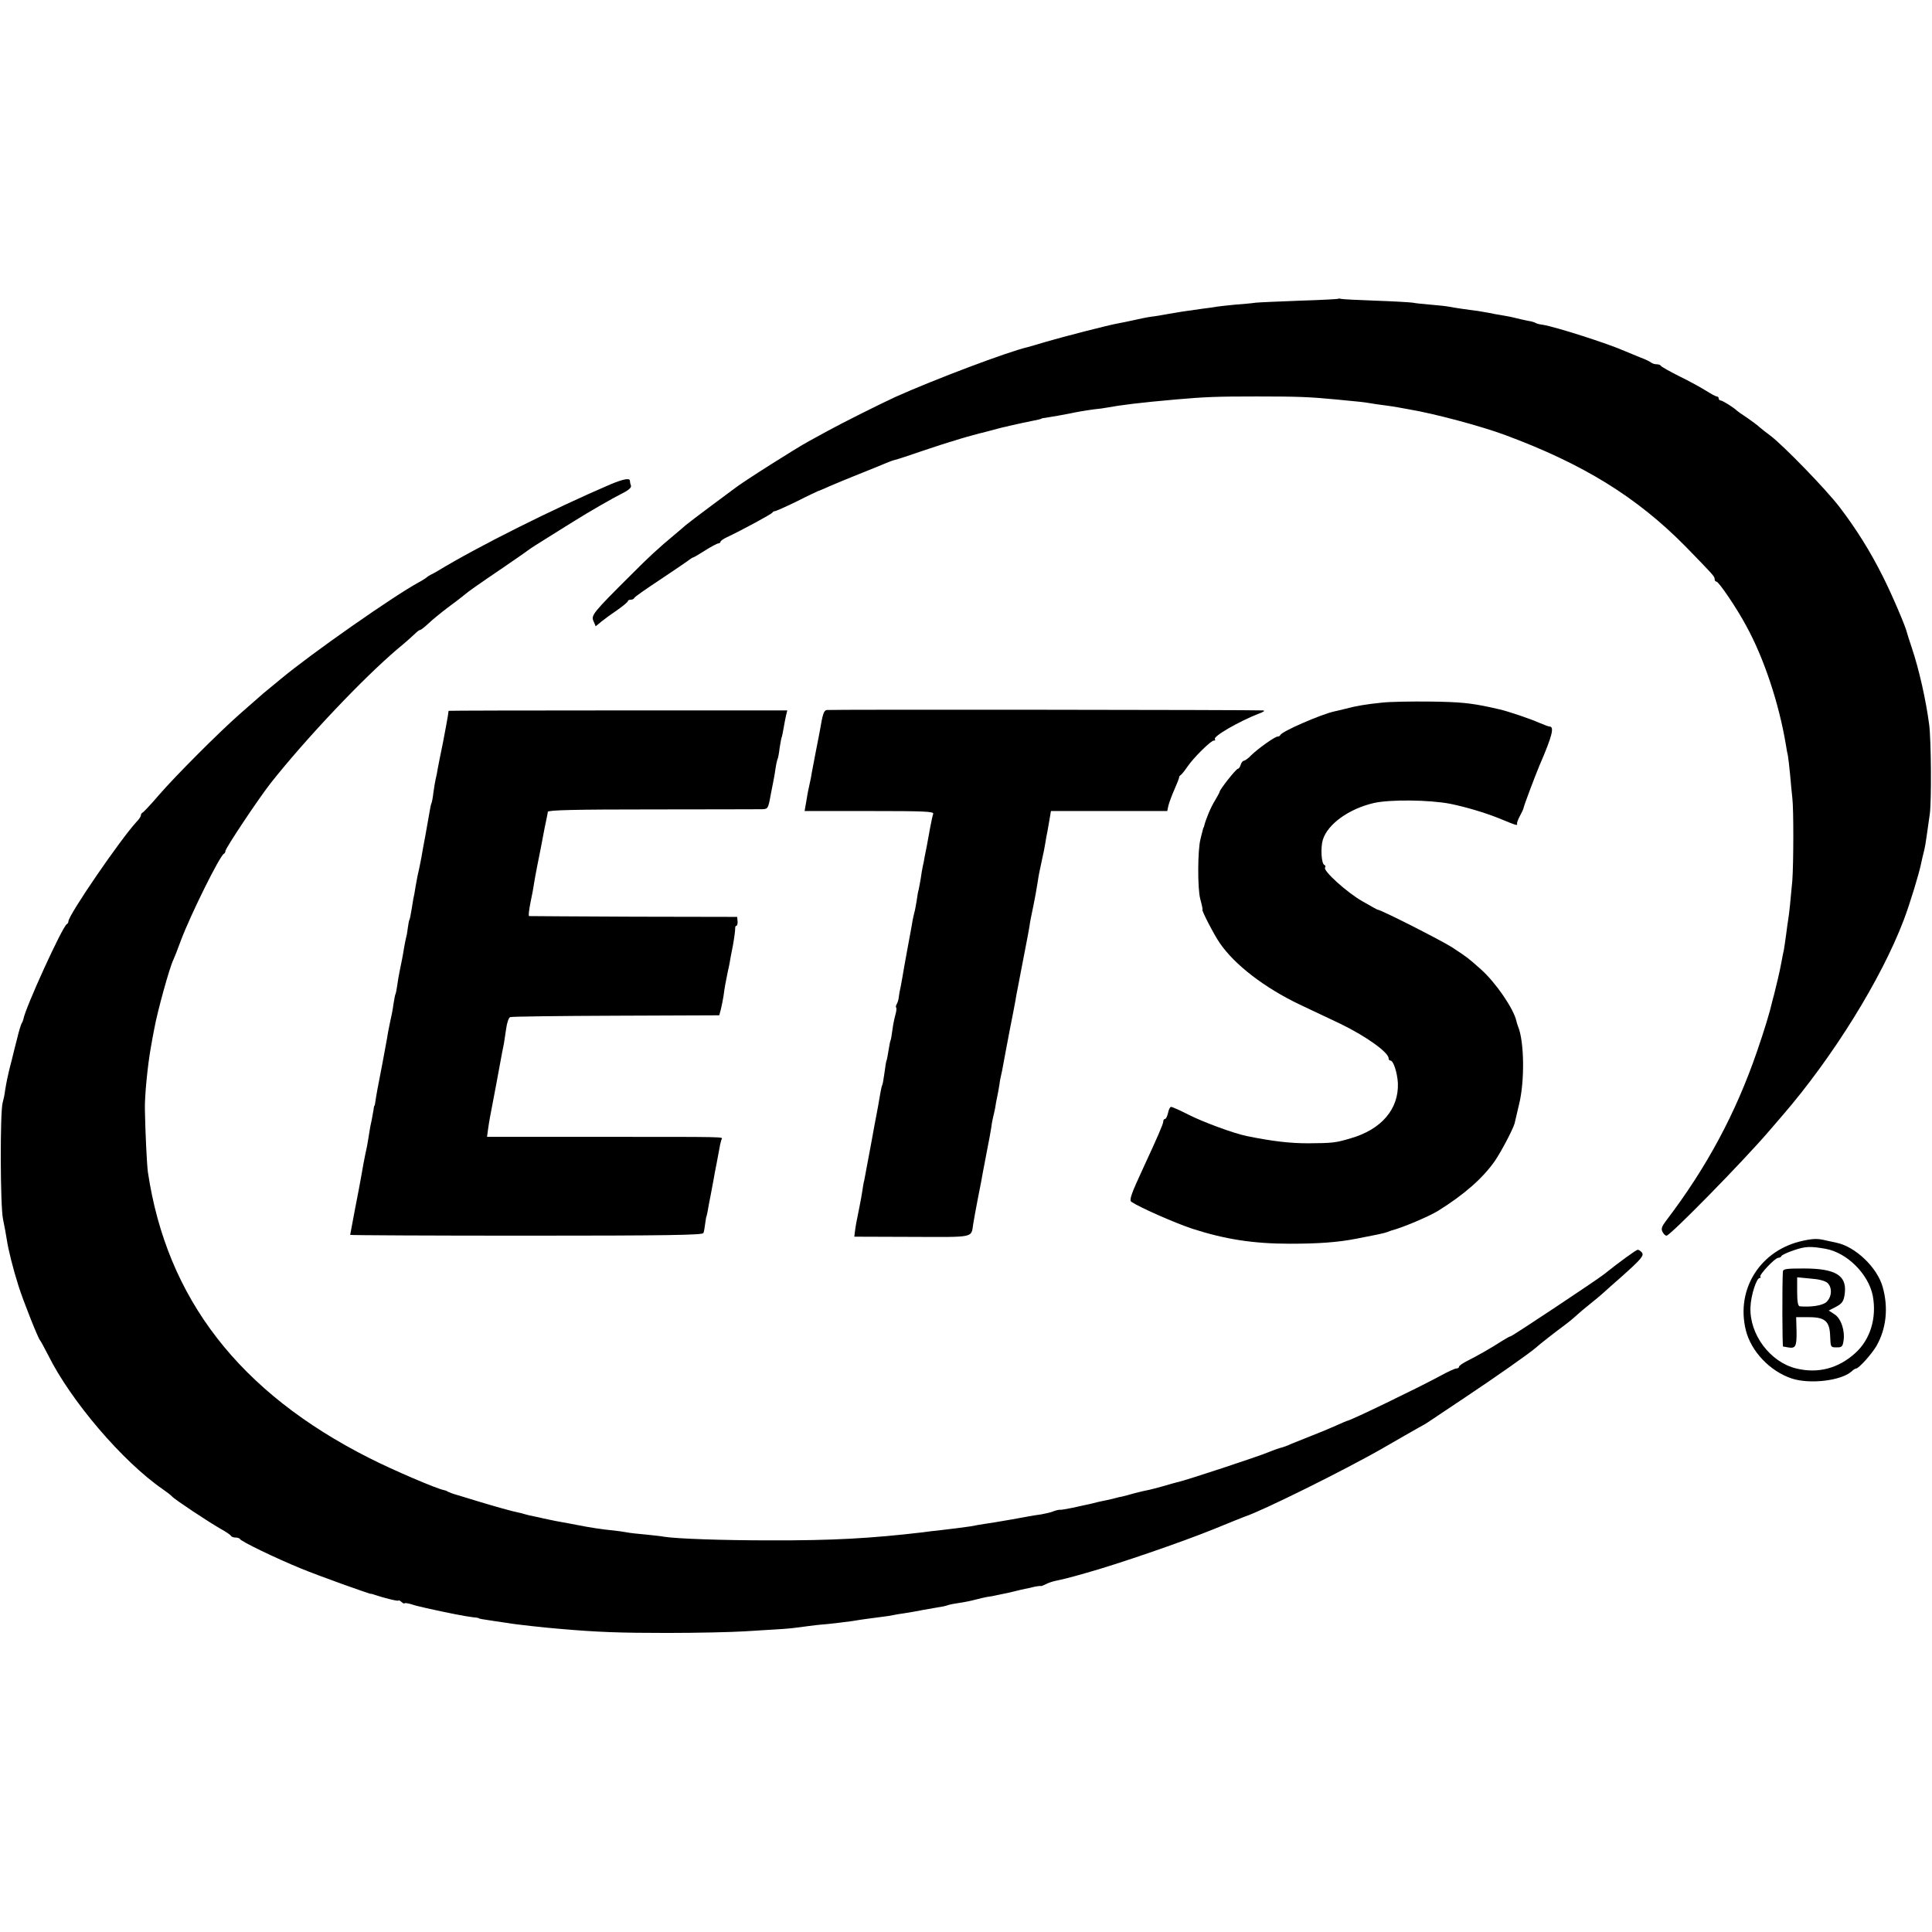
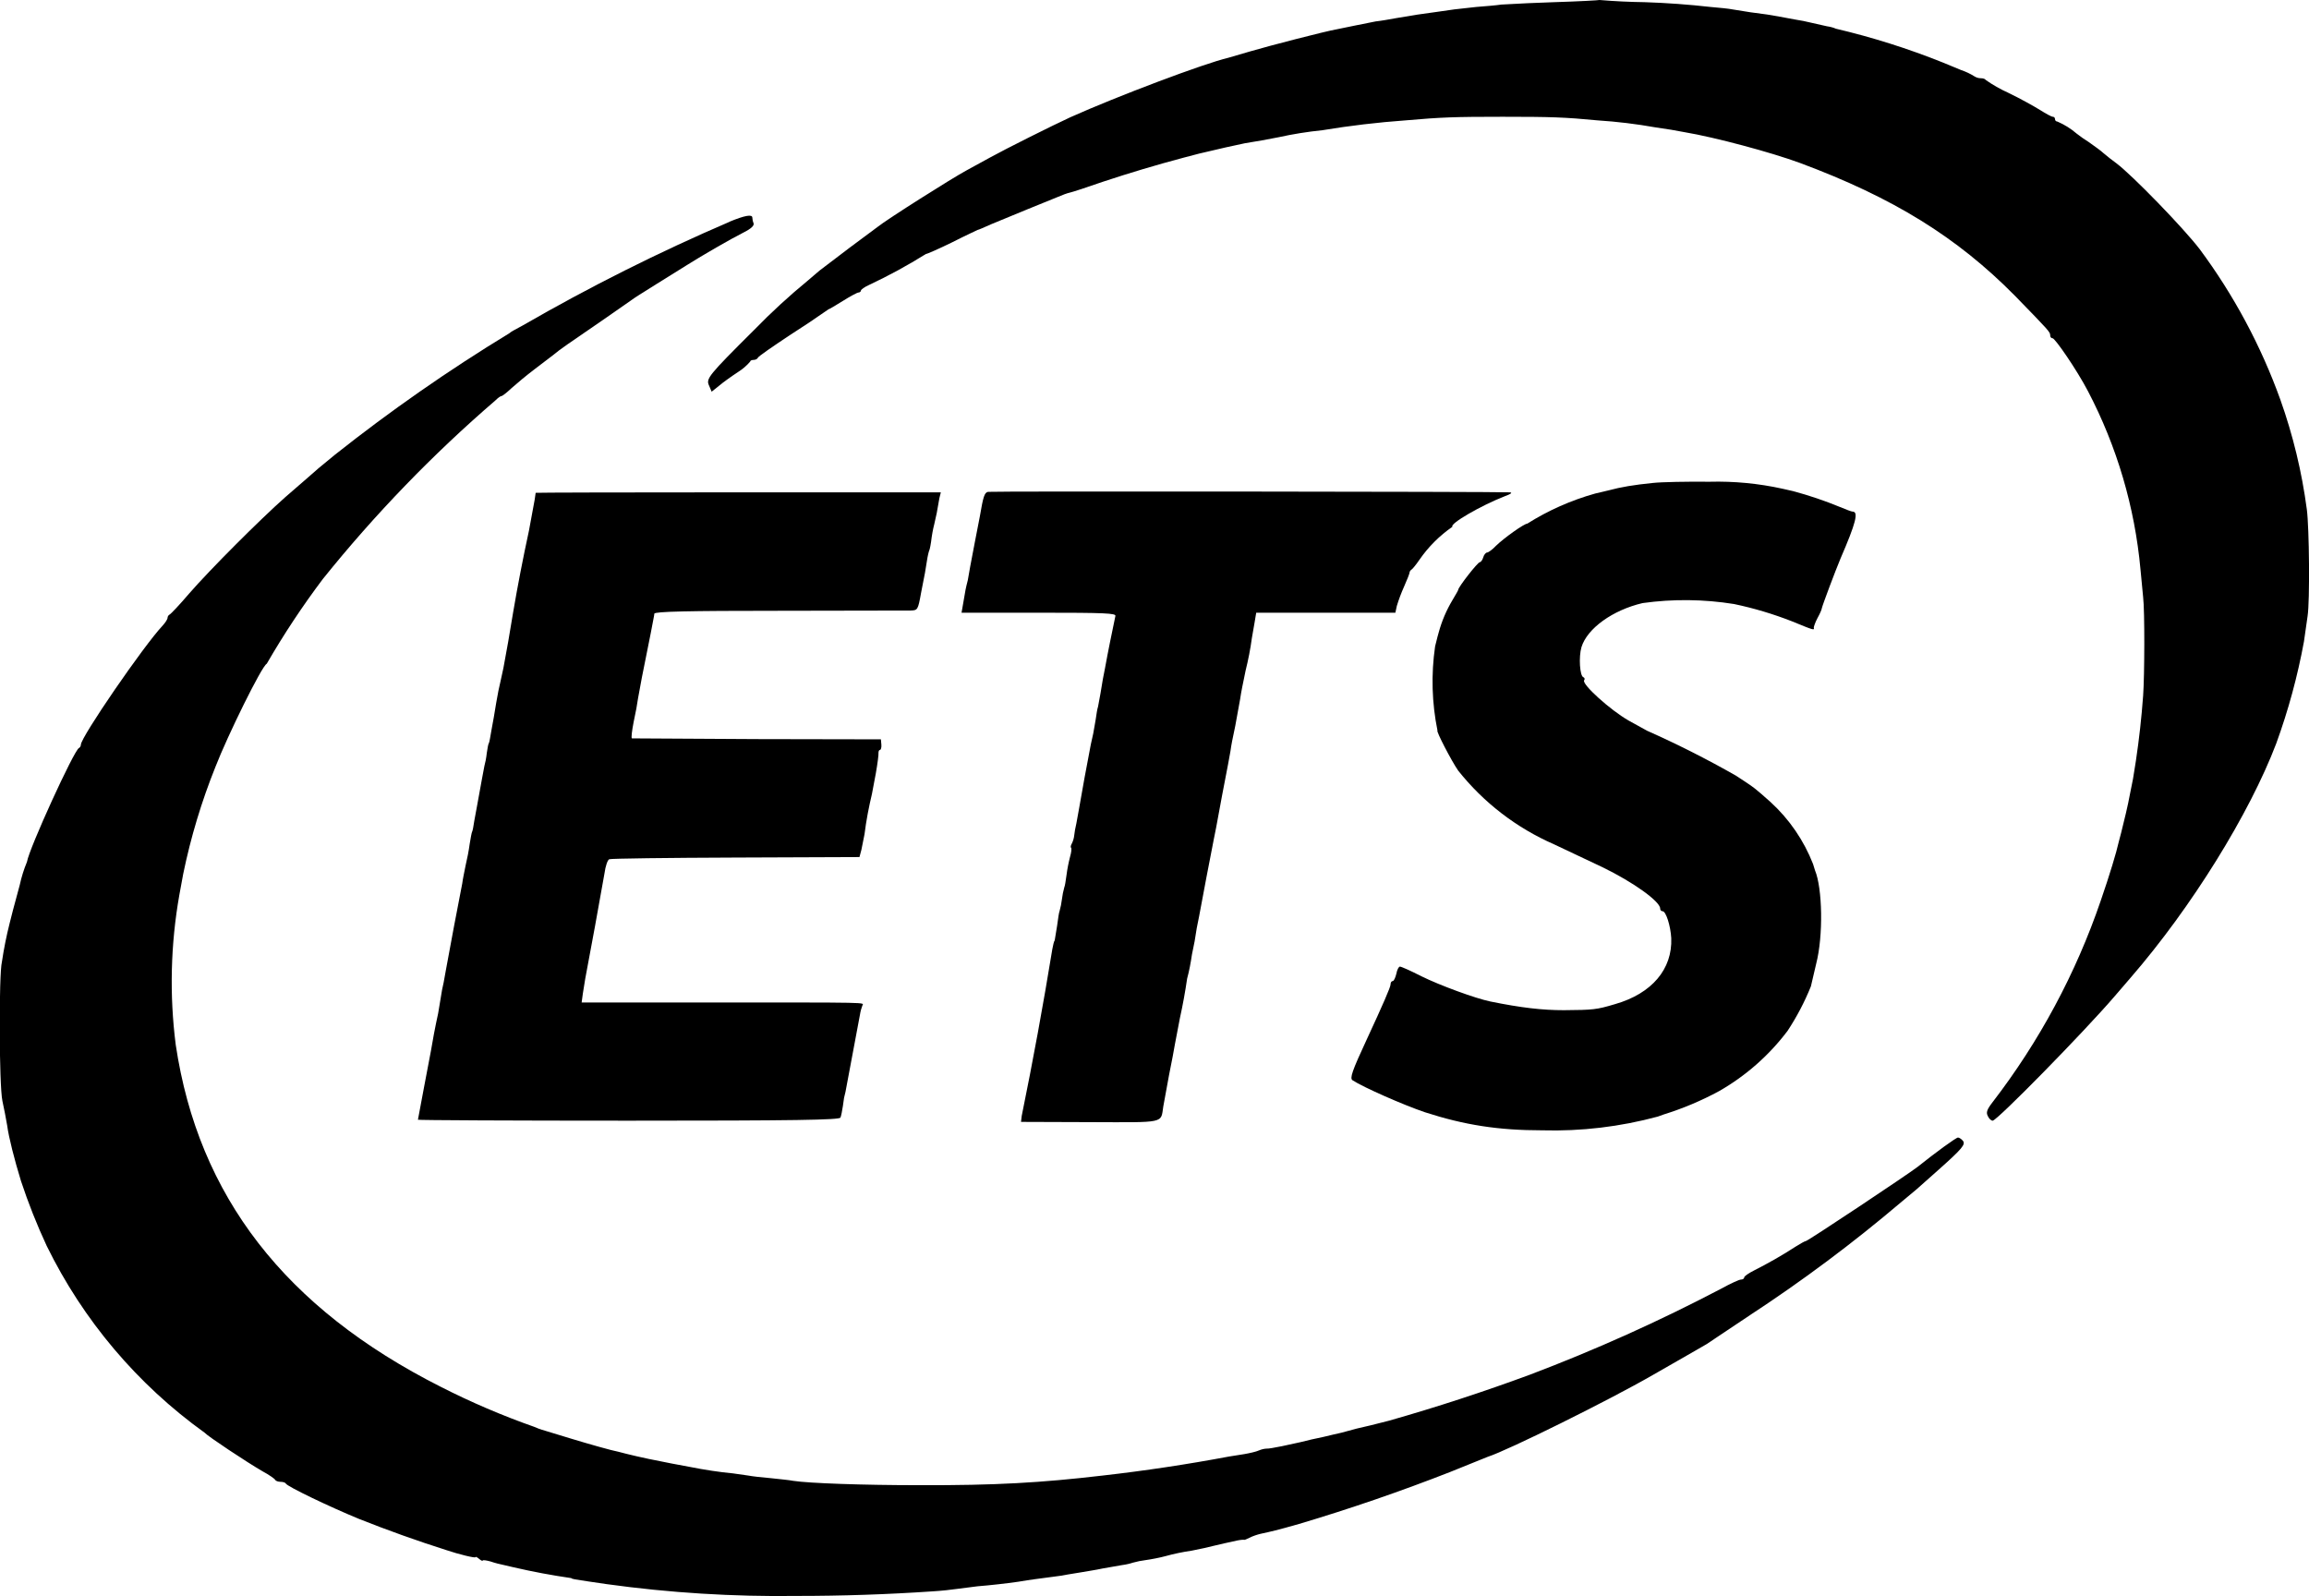
- <svg xmlns="http://www.w3.org/2000/svg" width="1280" height="1280" version="1.0" viewBox="0 0 960 960">
-   <path d="M664.8 148.5c-.1.1-8.6.6-18.8.9-10.2.4-20.1.8-22 1-1.9.3-6.6.7-10.5 1-3.8.4-7.9.8-9 1-1.1.2-4.2.7-7 1-9.4 1.3-12 1.7-17 2.6-2.7.5-6.7 1.2-8.7 1.4-2.1.3-5.9 1.1-8.5 1.7-2.7.6-6.1 1.3-7.8 1.6-4.2.7-27.5 6.7-36 9.2-3.8 1.2-7.9 2.3-8.9 2.6-9.9 2.3-46.2 16-65.6 24.7-7.2 3.3-27 13.2-33.5 16.8-3.3 1.8-7.6 4.2-9.5 5.2-6 3.2-33.3 20.5-37 23.5-.8.6-6.1 4.5-11.7 8.7-5.5 4.1-11.2 8.4-12.5 9.5-1.2 1.1-3.4 2.9-4.8 4.1-9.5 7.9-13.5 11.7-22.4 20.6-19 18.9-20 20.2-18.7 23l1.1 2.6 2.9-2.4c1.6-1.3 5.2-3.9 8-5.8 2.7-1.9 5-3.8 5.1-4.3 0-.4.6-.7 1.4-.7.8 0 1.6-.4 1.8-.9.1-.5 6.2-4.7 13.3-9.4 7.2-4.8 13.5-9.1 14.2-9.7.7-.5 1.5-1 1.7-1 .3 0 3-1.6 6-3.5s6-3.5 6.6-3.5c.5 0 1-.4 1-.8s1.5-1.5 3.3-2.3c7.4-3.5 22.2-11.5 22.5-12.2.2-.4.8-.7 1.2-.7.5 0 5.5-2.2 11-4.9 5.5-2.8 10.3-5 10.5-5.1.3 0 2.8-1.1 5.7-2.4 2.9-1.3 9.6-4 14.8-6.1 5.2-2.1 11-4.4 12.8-5.2 1.8-.8 4-1.6 5-1.8.9-.2 7.1-2.2 13.7-4.5 6.6-2.2 12.7-4.2 13.5-4.4.8-.2 2.2-.6 3-.9 1.4-.5 9.1-2.7 11.5-3.3.6-.1 3-.7 5.5-1.4s5.4-1.4 6.5-1.7c1.1-.2 2.5-.5 3-.7 1-.3 11.9-2.6 14.5-3.1.8-.2 1.5-.4 1.5-.5 0-.1.9-.3 2-.4 3.1-.5 9.6-1.6 11.9-2.1 3.2-.7 7.7-1.5 12.2-2.1 2.3-.2 5-.6 6-.8 7.7-1.4 16.6-2.5 34.6-4.1 14.8-1.3 20.5-1.5 40.3-1.5 20.2 0 25.9.2 39.5 1.5 12.7 1.2 13.4 1.3 16.5 1.8 1.7.3 5 .8 7.5 1.1 2.5.3 5.5.8 6.6 1 1.2.2 3.7.7 5.5 1 12.6 2.1 36.1 8.4 47.9 12.8 38.8 14.4 65.3 30.8 89.4 55.2 14.2 14.6 14.6 15 14.6 16.4 0 .7.4 1.2.9 1.2 1.1 0 10 13 14.8 22 8.8 16 16.3 38.6 19.7 59.1.3 1.9.7 4.3 1 5.4.2 1.1.7 5.4 1.1 9.5.3 4.1.9 9.3 1.1 11.5.7 5.7.6 32.7 0 41-.8 9.2-1.6 16.8-2 19.1-.2 1.1-.7 4.6-1.1 7.9-.5 3.3-.9 6.7-1.1 7.5-.2.8-.8 3.7-1.3 6.5-.8 4.5-2.4 11-3.6 15.8-.3.9-.7 2.7-1 3.8-1 4.5-3.8 13.8-7.5 24.5-10.5 30.5-24.9 57.4-45 83.8-2.3 3-2.7 4.2-1.9 5.7.5 1.1 1.4 1.9 2 1.9 1.8 0 37.8-36.7 50.6-51.6 2.3-2.7 5.4-6.3 6.8-7.9 25.2-29.1 49.3-68 60.4-97.2 3.1-8.1 7.8-23.6 8.7-28.3.3-1.4.9-4.1 1.4-6 .5-1.9 1.1-5.5 1.4-8 .4-2.5 1-7.2 1.5-10.5.9-6.3.7-36.8-.3-44.4-1.6-12.2-5-27.4-8.6-38.1-1.2-3.6-2.3-7-2.4-7.5-.5-2.7-7.5-19.1-12-28-6.3-12.6-13.2-23.6-21.5-34.5-6.9-9-27.9-30.6-34.5-35.6-2.2-1.6-4.7-3.6-5.6-4.4-.8-.8-3.6-2.8-6-4.5-2.5-1.6-4.7-3.2-5-3.5-1.5-1.5-7.1-5-8-5-.5 0-1-.5-1-1 0-.6-.4-1-.9-1-.6 0-2.9-1.3-5.3-2.8-2.4-1.5-8.3-4.8-13.3-7.2-4.9-2.5-9.1-4.8-9.3-5.3-.2-.4-1.1-.7-2.1-.7-.9 0-2.1-.4-2.6-.8-.6-.5-3-1.7-5.5-2.6-2.5-1-5.8-2.4-7.5-3.1-8.5-3.8-34.9-12.2-40.8-13.1-1.6-.2-3.3-.6-3.8-1-.5-.3-2.2-.8-3.7-1-1.5-.3-4.3-.9-6.2-1.4-1.9-.5-5.1-1.1-7-1.4-1.9-.3-4.8-.8-6.5-1.2-3.7-.7-5.7-1-12-1.8-2.7-.4-6.1-.9-7.5-1.2-1.4-.3-5.4-.7-9-1-3.6-.3-7.6-.7-9-1-1.4-.2-9.7-.7-18.5-1-8.8-.3-16.5-.7-17.2-.9-.6-.2-1.3-.2-1.5 0z" />
-   <path d="M303.5 240.6c-28.9 12.4-66.1 31-86 43.1-1.1.7-2.7 1.5-3.5 1.9-.8.4-1.7 1-2 1.3-.3.3-2.1 1.5-4 2.5-12.5 6.8-53.4 35.4-68.5 48-2.7 2.2-5.8 4.8-6.8 5.6-1 .8-2.9 2.4-4.1 3.5-1.3 1.1-5.6 4.9-9.7 8.5-10.5 9.3-31.2 30-39.9 40-4 4.7-7.7 8.6-8.2 8.8-.4.2-.8.8-.8 1.3 0 .6-.9 2-2.1 3.2C60 416.8 34 454.7 34 457.8c0 .6-.4 1.2-.8 1.4-2 .8-20.7 41.7-21.6 47.3-.1.5-.5 1.5-.9 2.1-.3.6-1.4 4-2.2 7.5-.9 3.5-2.1 8.2-2.6 10.4-.6 2.2-1.2 4.7-1.4 5.5-.2.8-.6 2.6-.9 4-.3 1.4-.8 4.1-1.1 6-.2 1.9-.8 4.6-1.2 6-1.3 5-1.2 51.2.2 57.8.7 3.5 1.6 8.1 1.9 10.3.7 4.7 3 14.1 5.8 22.9 2.3 7.3 9.8 26.2 10.7 27 .3.3 2.1 3.6 4 7.3 11.3 22.8 37.1 53 57 66.7 2 1.4 4.1 3 4.6 3.6 1.3 1.5 17.6 12.3 24 16 2.8 1.5 5.2 3.2 5.3 3.6.2.4 1.2.8 2.2.8 1 0 2 .3 2.2.7.5 1.2 17.9 9.6 30.4 14.7 8.7 3.6 34.9 13 34.9 12.6 0-.1.7.1 1.5.4 5 1.7 12 3.4 12 2.9 0-.3.7 0 1.5.7s1.5 1 1.5.7c0-.3 1.5-.1 3.3.4 1.7.6 4.1 1.2 5.2 1.4 1.1.3 3 .7 4.3 1 8.6 1.9 17.6 3.7 21.2 4.1 1.4.1 2.6.3 2.8.4.3.4 1.3.5 7.2 1.4 3 .4 6.4 1 7.5 1.1 3 .6 18.5 2.3 26 2.9 18.5 1.6 29.6 2 53 2 14.9 0 32.2-.4 38.5-.8 6.3-.4 14.4-.9 17.9-1.1 3.5-.2 8-.7 10-1 2-.3 5.9-.8 8.6-1.1 6.3-.5 11.9-1.2 17-1.9 5.3-.9 8-1.2 14-2 2.8-.3 5.7-.8 6.5-1 .8-.2 3.3-.6 5.5-.9 2.2-.4 6.3-1 9-1.6 2.8-.5 6.4-1.1 8-1.4 1.7-.2 3.7-.7 4.5-1 .8-.3 3.3-.8 5.5-1.1 2.2-.3 5.8-1 8-1.6 2.2-.6 4.9-1.2 6-1.4 1.1-.1 3.4-.5 5-.9 1.7-.3 4-.9 5.3-1.1 1.2-.3 3.1-.7 4.2-1 1.1-.3 3-.7 4.3-1 1.2-.2 3.4-.7 4.9-1.1 1.5-.3 2.9-.4 3-.3.2.1 1.2-.3 2.4-.9 1.1-.6 3.2-1.3 4.5-1.6 4.6-1 6.5-1.4 15.9-4.1 15.4-4.3 47.1-15.2 62.9-21.6 8-3.3 15.1-6.1 15.6-6.3 8.2-2.6 50.2-23.4 68.6-34 7.9-4.6 15.9-9.1 17.8-10.2 1.9-1 4-2.2 4.5-2.6.6-.4 8.8-5.9 18.1-12.1 15.9-10.6 32.1-22 35.5-24.9 1.7-1.6 10.7-8.6 14.4-11.3 1.5-1.1 4-3.1 5.5-4.5s4.7-4.1 7.1-6c2.4-1.9 5.4-4.4 6.6-5.5 1.2-1.1 5.2-4.7 9-8 10-8.9 11.5-10.7 10.2-12.2-.6-.7-1.5-1.3-2-1.3-.8 0-9.3 6.2-16.8 12.2-3.7 2.9-45.6 30.8-46.4 30.8-.4 0-2.3 1.1-4.4 2.4-5.1 3.3-11.9 7.2-16.9 9.7-2.4 1.2-4.3 2.5-4.3 3s-.6.9-1.4.9c-.7 0-4.4 1.7-8.2 3.8-10.5 5.7-44.6 22.2-46 22.2-.2 0-2.7 1.1-5.6 2.4-2.9 1.3-8.4 3.6-12.3 5.1-3.8 1.5-8.3 3.3-10 4-1.6.8-4.1 1.7-5.5 2-1.4.4-3.8 1.3-5.5 2-4.3 1.9-41.8 14.3-45.5 15-.8.2-4.2 1.1-7.5 2.1-3.3.9-6.7 1.8-7.5 1.9-.8.1-3.5.8-6 1.4-2.5.7-5.3 1.5-6.3 1.7-1 .2-2.6.5-3.5.8-.9.3-2.8.7-4.2 1-1.4.3-3.5.7-4.7 1-1.3.4-3.3.8-4.5 1.1-1.3.3-4.8 1-7.8 1.7-3 .6-5.8 1.1-6.2 1-.4-.1-1.8.2-3.2.7-1.3.6-4.1 1.2-6.3 1.6-2.1.3-5 .7-6.3 1-3.8.7-13.1 2.4-16.5 2.9-8 1.2-10.2 1.6-12 2-1.8.3-10.3 1.4-16.5 2.1-1.4.1-4.7.5-7.5.9-25.6 3-44.6 4.1-76 4-23.6 0-46.1-.8-52.5-1.8-1.4-.3-5.5-.7-9.2-1.1-3.7-.3-8-.8-9.5-1.1-1.5-.3-4.4-.7-6.3-.9-5.5-.5-12-1.5-18-2.7-3-.6-6.4-1.2-7.5-1.4-1.9-.3-4.3-.8-9.5-1.9-1.4-.4-3.6-.8-5-1.1-1.4-.3-3.3-.7-4.2-1-.9-.3-2.5-.7-3.5-.9-2.7-.5-11.9-3.1-19.8-5.5-3.8-1.2-8.6-2.6-10.5-3.2-1.9-.5-3.9-1.3-4.5-1.6-.5-.4-1.4-.7-2-.8-3.4-.6-25.2-9.9-37-15.9-64.5-32.6-100.6-79.1-110-142-.5-3.4-1.3-19.8-1.5-31-.2-6.6 1.4-22.6 3-31.3.5-3.1 1.3-7.1 1.6-8.7 1.6-9 7.7-30.9 9.5-34.5.4-.8 2.2-5.3 3.9-10 4.9-12.9 19.3-42 21.3-42.8.4-.2.7-.8.7-1.3 0-1.4 16.4-26 22.6-33.9 17.4-22 45.7-51.9 62.9-66.5 3.9-3.2 7.8-6.7 8.8-7.7 1-1 2.1-1.8 2.5-1.8.4 0 2.3-1.5 4.2-3.3 1.9-1.8 6.2-5.3 9.5-7.8 3.3-2.4 6.9-5.2 8-6.1 2.6-2.2 5.9-4.5 20.3-14.3 6.4-4.4 11.9-8.2 12.2-8.5.3-.3 4.8-3.2 10-6.4 5.2-3.3 11.1-6.9 13-8.1 6-3.8 18.3-10.9 23.3-13.4 3.2-1.6 4.6-2.9 4.2-3.9-.3-.7-.5-1.8-.5-2.3 0-1.5-3.2-.9-9.5 1.7z" />
-   <path d="M687 349.1c-8.1.8-13.3 1.7-18.5 3.1-2.2.5-4.7 1.2-5.5 1.3-6.7 1.5-26 9.9-26.8 11.7-.2.5-.8.8-1.4.8-1.3 0-9.6 5.9-13 9.2-1.5 1.6-3.2 2.8-3.7 2.8s-1.3.9-1.6 2c-.3 1.1-1 2-1.4 2-.9 0-9.1 10.4-9.1 11.5 0 .3-1.1 2.2-2.3 4.3-2 3.1-4.5 9.2-5.3 12.4-.1.5-.2.9-.4 1-.1.2-.3 1-.5 1.8s-.7 2.6-1 4c-1.4 5.3-1.5 24.5-.1 29.7.8 2.9 1.3 5.3 1.1 5.3-.7 0 5.8 12.6 8.6 16.6 7.4 10.8 22.2 22.2 39.8 30.6 5.8 2.7 14.9 7 20.1 9.5 12.6 6.1 24 14.2 24 17.2 0 .6.4 1.1.9 1.1 1.5 0 3.4 6 3.7 11.2.5 12.8-8.1 23-23.4 27.4-7.7 2.3-9 2.4-21.2 2.5-9 0-17.7-1-30.5-3.6-6.3-1.3-21.1-6.7-28.7-10.5-4.3-2.2-8.3-4-8.9-4-.5 0-1.2 1.3-1.5 3-.4 1.6-1 3-1.5 3s-.9.6-.9 1.4c0 1.1-3 8-10 23.1-6 12.9-7 15.9-5.8 16.7 4.4 2.9 21.2 10.3 30.1 13.3 16.4 5.3 30.4 7.5 48.7 7.5 14.2 0 23.8-.7 33-2.5 9.9-1.9 13.7-2.7 15-3.2.8-.3 2-.7 2.5-.9 5.5-1.4 18.6-7 23-9.7 12.9-8 22.4-16.3 28.4-25 3.3-4.9 8.9-15.6 9.7-18.5.2-1 1.2-5.2 2.2-9.4 2.9-11.6 2.6-31.4-.5-38.8-.3-.8-.7-2-.8-2.6-1.3-6.1-10.3-19.2-17.6-25.7-6.8-6-6.1-5.5-14.4-11-5.5-3.5-35.4-18.7-37-18.7-.2 0-3.6-1.9-7.6-4.2-7.7-4.4-19.5-15.1-18.5-16.7.4-.5.2-1.1-.3-1.3-1.5-.5-2-8.4-.8-12.5 2.4-7.8 12.9-15.4 25.4-18.3 8-1.8 27.5-1.6 37.9.4 7.4 1.5 17 4.3 24.2 7.2 9 3.7 9.3 3.8 9 2.6-.1-.4.6-2.2 1.5-3.9 1-1.8 1.8-3.6 1.8-4 .2-1.2 5.7-15.8 7.8-20.8 6.4-14.8 7.6-19.5 5-19.5-.5 0-2.8-.9-5.2-1.9-4.2-1.9-15.5-5.7-19.5-6.6-1.2-.3-3.2-.7-4.4-1-10.2-2.2-15.4-2.7-30.3-2.9-9.3-.1-19.9.1-23.5.5z" />
-   <path d="M410.8 352.8c-1.5.3-2 2-3.4 10.2-.3 1.4-1.1 6-2 10.3-.8 4.2-1.7 9-2 10.5-.2 1.5-.7 4-1.1 5.7-.8 3.5-.9 4.1-1.8 9.5l-.7 4H432c27.6 0 32.1.2 31.7 1.4-.3.8-1 4.1-1.6 7.3-.6 3.2-1.3 7.1-1.6 8.8-.3 1.6-.8 4.1-1.1 5.5-.2 1.4-.6 3.4-.9 4.6-.3 1.2-.7 3.9-1 6-.4 2.1-.8 4.6-1 5.4-.3.8-.7 3.3-1 5.5-.4 2.2-.8 4.8-1.1 5.7-.3 1-.7 3-1 4.5-.2 1.6-1.4 7.7-2.5 13.8-1.1 6-2.2 12.1-2.4 13.5-.2 1.4-.7 3.8-1 5.5-.4 1.6-.8 3.9-.9 5-.1 1.2-.6 2.7-1 3.4-.4.7-.6 1.5-.3 1.7.3.3.1 2-.4 3.7-.5 1.8-1.2 5.2-1.5 7.7-.3 2.4-.7 4.7-.9 5-.2.3-.6 2.5-1 5s-.8 4.7-1 5c-.2.3-.6 3-1 6s-.9 5.8-1.1 6.1c-.2.3-.6 2-.9 3.7-.9 5.4-1.5 8.6-2 11.2-.3 1.4-1.4 7.4-2.5 13.5-2.4 13-2.8 15.1-3.5 18.7-.4 1.5-.8 3.9-1 5.5-.2 1.5-.9 5.3-1.5 8.3-1.5 7.2-1.8 9-2.2 12l-.3 2.5 28.7.1c31.6.1 29.3.6 30.4-6.5.3-2 1.4-7.9 2.4-13.1 1.1-5.2 2.1-10.9 2.4-12.6.3-1.7 1.3-6.6 2.1-11 .9-4.3 1.8-9.5 2.1-11.4.2-1.9.7-4.2.9-5 .2-.8.7-2.9 1-4.5.2-1.7.7-4.1 1-5.5.3-1.4.8-4.1 1.1-6 .2-1.9.7-4.2.9-5 .2-.8.7-3.1 1-5 .3-1.9 1.8-9.4 3.1-16.5 1.4-7.2 2.8-14.1 3-15.5.2-1.4.6-3.6.9-5 .3-1.4 1.4-7.2 2.5-13s2.2-11.6 2.5-13c.3-1.4.7-3.9 1-5.5.4-2.9.8-4.8 2-10.5.8-4 1.4-7.2 2-11 .6-4 .9-5.6 2.3-12 .6-2.5 1.3-6.1 1.6-8 .3-1.9.7-4.4 1-5.5.2-1.1.7-3.9 1.1-6.3l.7-4.2H580l.6-2.8c.4-1.5 1.7-5.1 3-8 1.3-2.9 2.3-5.5 2.3-5.9-.1-.3.3-.9.8-1.2.5-.3 2-2.2 3.3-4.1 3.2-4.7 11.7-13 13.1-13 .7 0 .9-.3.6-.7-1.3-1.2 11.8-8.8 21.8-12.7 2.5-.9 3.3-1.5 2-1.6-5.4-.3-215.4-.5-216.7-.2zM222.9 353.2c0 .2-.2 1.4-.4 2.8s-1.3 7.2-2.4 13c-1.2 5.8-2.4 11.8-2.7 13.5-.2 1.6-.7 3.7-.9 4.5-.2.8-.7 3.7-1.1 6.5-.3 2.7-.8 5.3-1 5.6-.2.3-.6 2.1-.9 4-.3 1.9-1.3 7.2-2.1 11.9-.9 4.7-1.8 9.6-2 11-.3 1.4-.7 3.8-1.1 5.5-.9 4-.8 3.4-1.8 9-.4 2.7-.9 5.4-1.1 6-.1.5-.5 3-.9 5.5-.4 2.4-.8 4.7-1.1 5.1-.2.3-.5 2.2-.8 4.2-.2 2-.7 4.4-1 5.4-.2 1-.7 3.4-1 5.3-.5 3.3-.9 5-2.1 11-.3 1.4-.8 4.3-1.1 6.5-.3 2.2-.7 4.2-.9 4.5-.2.3-.6 2.6-1 5-.3 2.5-1.1 6.5-1.7 9-.5 2.5-1.2 5.8-1.4 7.5-.3 1.6-1.4 7.5-2.4 13-2.3 11.6-3.1 16.2-3.5 19-.1 1.1-.3 2-.5 2-.1 0-.3.9-.4 2-.2 1.1-.6 3.3-.9 5-.4 1.6-1 4.7-1.3 6.9-.3 2.1-.8 4.8-1 6-1.2 5.4-2.5 12.4-3 15.6-.3 1.9-1.7 9.1-3 15.8-1.3 6.8-2.4 12.6-2.4 12.8 0 .2 39.4.4 87.5.4 69.1 0 87.7-.3 88-1.3.3-.6.7-2.8.9-4.7.3-1.9.5-3.5.6-3.5.1 0 .3-1.1.6-2.5.2-1.4.9-5 1.5-8s1.2-6.6 1.5-8c.2-1.4.9-5 1.5-8s1.2-6.6 1.5-8c.2-1.4.7-3.1.9-3.8.5-1.4 5.8-1.3-65.7-1.3H242l.5-3.7c.3-2 .7-4.8 1-6.2.7-3.5 5.5-29 6-32 .3-1.4.7-3.4.9-4.5.2-1.1.7-4.4 1.1-7.3.4-3 1.3-5.6 2-5.8.6-.3 24.3-.6 52.5-.7l51.4-.2.8-3c.4-1.7 1-4.6 1.3-6.5.5-4.1 1.3-8.2 2.2-12.5.4-1.7.8-3.6.9-4.3.1-.8.8-4.6 1.6-8.5.7-4 1.2-7.8 1.1-8.5 0-.6.2-1.2.6-1.2.4 0 .7-1 .6-2.2l-.2-2.2-51.4-.1c-28.3-.1-51.7-.3-52-.3-.4-.1 0-3.2.7-6.8.8-3.6 1.6-8 1.8-9.7.3-1.8 1-5.7 1.6-8.7.6-3 1.4-6.9 1.7-8.5.3-1.7 1.2-6.2 1.9-10 .8-3.9 1.6-7.5 1.6-8.1.1-.9 14.1-1.2 51.7-1.2 28.4 0 53-.1 54.7-.1 3-.1 3.1-.2 4.4-7.4.8-3.9 1.5-7.7 1.6-8.2.1-.6.5-2.7.8-4.9.3-2.1.8-4.1 1-4.5.2-.3.7-2.8 1-5.5.4-2.7.9-5.2 1.1-5.5.1-.3.6-2.4.9-4.5.4-2.1.9-5 1.2-6.2l.6-2.4h-84.1c-46.3 0-84.1.1-84.2.2zM896 616.5c-21.1 4.4-33.6 23.9-28.5 44.5 2.6 10.5 12 20.4 22.9 24 9 2.9 24.5 1.1 29.7-3.6.8-.8 1.8-1.4 2.2-1.4 1.3 0 7.7-7.1 10.1-11.2 4.9-8.6 6-19 3.1-29.3-2.7-9.7-13.6-20.1-23-22-2.2-.5-4.7-1-5.5-1.2-3.7-.9-5.9-.9-11 .2zm11 4c10.8 1.9 21.5 12.6 23.6 23.5 2 11-1.3 21.7-8.8 28.4-8.4 7.6-18.5 10.2-29.2 7.6-13-3.1-23.4-17-22.8-30.5.2-5.8 3-14.5 4.6-14.5.5 0 .7-.3.3-.6-.8-.8 7.3-9.4 8.9-9.4.7 0 1.4-.4 1.6-.9.2-.5 3-1.8 6.3-2.9 5.5-1.9 8.1-2 15.5-.7z" />
-   <path d="M885.9 631.9c-.4 6.8-.3 37.1.1 37.2.3 0 1.3.2 2.4.4 3.8.7 4.4-.4 4.3-7.8l-.2-7.2h6.3c8.1 0 10.4 2 10.6 9.6.2 5.3.3 5.4 3.1 5.4 2.6.1 3.1-.4 3.5-3 .9-5-1.1-11.3-4.4-13.4l-2.9-1.9 3.1-1.6c3.7-1.9 4.4-2.9 4.9-7.3.9-8.6-4.8-12-20.4-12-8.8 0-10.3.2-10.4 1.6zm22.2 5.6c2.4 2.3 2.2 6.9-.6 9.5-1.9 1.7-7.5 2.6-13.2 2.1-.9-.1-1.3-2.3-1.3-7.2v-7.2l6.5.6c4.3.3 7.3 1.1 8.6 2.2z" />
+ <svg xmlns="http://www.w3.org/2000/svg" viewBox="0 0 959.1 662.9">
+   <path d="M664.4 0c0 .1-8.6.6-18.8.9a840 840 0 0 0-22 1c-1.9.3-6.6.7-10.5 1l-9 1-7 1a352 352 0 0 0-17 2.6c-2.7.5-6.7 1.2-8.7 1.4l-8.5 1.7-7.8 1.6c-4.2.7-27.5 6.7-36 9.2l-8.9 2.6c-9.9 2.3-46.2 16-65.6 24.7-7.2 3.3-27 13.2-33.5 16.8l-9.5 5.2c-6 3.2-33.3 20.5-37 23.5l-11.7 8.7-12.5 9.5-4.8 4.1a270.5 270.5 0 0 0-22.4 20.6c-19 18.9-20 20.2-18.7 23l1.1 2.6 3-2.4c1.5-1.3 5.1-3.9 8-5.8a22 22 0 0 0 5-4.3c0-.4.6-.7 1.4-.7.8 0 1.6-.4 1.8-.9.1-.5 6.2-4.7 13.3-9.4a440.6 440.6 0 0 0 16-10.7c.2 0 3-1.6 6-3.5s6-3.5 6.5-3.5 1-.4 1-.8 1.5-1.5 3.3-2.3a225.1 225.1 0 0 0 23.7-12.9c.5 0 5.5-2.2 11-4.9 5.5-2.8 10.3-5 10.5-5.1.3 0 2.8-1.1 5.7-2.4l14.8-6.1 12.8-5.2c1.8-.8 4-1.6 5-1.8 1-.2 7.1-2.2 13.7-4.5a577 577 0 0 1 33.5-10l6.5-1.7 3-.7a524 524 0 0 1 16-3.6 349.3 349.3 0 0 0 14-2.5 159.2 159.2 0 0 1 18.1-2.9 380 380 0 0 1 34.6-4.1c14.8-1.3 20.5-1.5 40.3-1.5 20.2 0 26 .2 39.5 1.5a215.8 215.8 0 0 1 24 2.9l6.6 1 5.5 1c12.6 2.1 36.1 8.4 48 12.8 38.7 14.4 65.2 30.8 89.3 55.2 14.2 14.6 14.6 15 14.6 16.4 0 .7.4 1.2 1 1.2 1 0 10 13 14.7 22a198.7 198.7 0 0 1 21.8 74l1.1 11.5c.7 5.7.6 32.7 0 41a355.5 355.5 0 0 1-3 27l-1.2 7.5-1.3 6.5c-.8 4.5-2.4 11-3.6 15.8l-1 3.8c-1 4.5-3.8 13.8-7.5 24.5a292 292 0 0 1-45 83.8c-2.3 3-2.7 4.2-1.9 5.7.5 1.1 1.4 1.9 2 1.9 1.8 0 37.8-36.7 50.6-51.6l6.8-7.9c25.2-29.1 49.3-68 60.4-97.2a262.4 262.4 0 0 0 11.5-42.3l1.5-10.5c1-6.3.7-36.8-.3-44.4a223.3 223.3 0 0 0-11-45.6 242.8 242.8 0 0 0-33.5-62.5c-6.9-9-27.9-30.6-34.5-35.6a94.7 94.7 0 0 1-5.6-4.4c-.8-.8-3.6-2.8-6-4.5a57 57 0 0 1-5-3.5 31 31 0 0 0-8-5 1 1 0 0 1-1-1c0-.6-.4-1-.9-1-.6 0-2.9-1.3-5.3-2.8-2.4-1.5-8.3-4.8-13.3-7.2a56.7 56.7 0 0 1-9.3-5.3c-.2-.4-1-.7-2-.7a5 5 0 0 1-2.7-.8 26 26 0 0 0-5.5-2.6l-7.5-3.1a310.6 310.6 0 0 0-44.6-14.1c-.5-.3-2.2-.8-3.7-1l-6.2-1.4c-1.9-.5-5-1.1-7-1.4l-6.5-1.2c-3.7-.7-5.7-1-12-1.8l-7.5-1.2c-1.4-.3-5.4-.7-9-1a347.8 347.8 0 0 0-27.5-2 267.9 267.9 0 0 1-18.7-.9z" />
+   <path d="M303.1 92.1a816.8 816.8 0 0 0-86 43.1l-3.5 1.9c-.8.4-1.7 1-2 1.3a714.7 714.7 0 0 0-72.5 50.5l-6.8 5.6-4 3.5-9.8 8.5c-10.5 9.3-31.2 30-39.9 40-4 4.7-7.7 8.6-8.2 8.8-.4.2-.8.8-.8 1.3 0 .6-.9 2-2 3.2-8 8.5-34 46.4-34 49.5 0 .6-.4 1.2-.8 1.4-2 .8-20.7 41.7-21.6 47.3a55.8 55.8 0 0 0-3 9.6L5.4 378 4 383.5a162 162 0 0 0-3.2 16c-1.3 5-1.2 51.2.2 57.8a230 230 0 0 1 2 10.3c.6 4.7 3 14.1 5.7 22.9a250 250 0 0 0 10.7 27A208.4 208.4 0 0 0 85 595.1c1.3 1.5 17.6 12.3 24 16 2.8 1.5 5.2 3.2 5.3 3.6.2.4 1.2.8 2.2.8 1 0 2 .3 2.2.7.5 1.2 18 9.6 30.4 14.7a547 547 0 0 0 36.4 13c5 1.7 12 3.4 12 2.9 0-.3.7 0 1.5.7s1.5 1 1.5.7c0-.3 1.5-.1 3.3.4 1.7.6 4.1 1.2 5.2 1.4l4.3 1a287.4 287.4 0 0 0 24 4.5c.3.4 1.3.5 7.2 1.4l7.5 1.1a523.6 523.6 0 0 0 79 4.9 830.5 830.5 0 0 0 56.4-1.9c3.5-.2 8-.7 10-1l8.6-1.1a293 293 0 0 0 17-1.9c5.3-.9 8-1.2 14-2 2.8-.3 5.7-.8 6.5-1l5.5-.9c2.2-.4 6.3-1 9-1.6l8-1.4c1.7-.2 3.7-.7 4.5-1a37 37 0 0 1 5.5-1.1c2.2-.3 5.8-1 8-1.6a88.9 88.9 0 0 1 11-2.3l5.3-1.1 4.2-1 4.3-1 5-1.1c1.4-.3 2.8-.4 3-.3.1.1 1.1-.3 2.3-.9 1.1-.6 3.2-1.3 4.5-1.6 4.6-1 6.5-1.4 16-4.1a794.5 794.5 0 0 0 62.8-21.6l15.6-6.3c8.2-2.6 50.2-23.4 68.6-34l17.8-10.2 4.5-2.6 18.1-12.1a629.4 629.4 0 0 0 62.5-46.7l6.6-5.5 9-8c10-8.9 11.5-10.7 10.2-12.2-.6-.7-1.5-1.3-2-1.3-.8 0-9.3 6.2-16.8 12.2-3.7 2.9-45.6 30.8-46.4 30.8-.4 0-2.3 1.1-4.4 2.4-5 3.3-11.9 7.2-16.9 9.7-2.4 1.2-4.3 2.5-4.3 3s-.6.9-1.4.9c-.7 0-4.4 1.7-8.2 3.8a720.2 720.2 0 0 1-79.4 35.7 803.8 803.8 0 0 1-58.5 19.1l-7.5 1.9-6 1.4-6.3 1.7-3.5.8-4.2 1-4.7 1-4.5 1.1-7.8 1.7c-3 .6-5.8 1.1-6.2 1a9 9 0 0 0-3.2.7c-1.3.6-4 1.2-6.3 1.6l-6.3 1a732.1 732.1 0 0 1-52.5 7.9c-25.6 3-44.6 4.1-76 4-23.6 0-46-.8-52.5-1.8-1.4-.3-5.5-.7-9.2-1.1-3.7-.3-8-.8-9.5-1.1l-6.3-.9c-5.5-.5-12-1.5-18-2.7l-7.5-1.4-9.5-1.9-5-1.1-4.2-1-3.5-.9c-2.7-.5-11.9-3.1-19.8-5.5l-10.5-3.2c-1.9-.5-3.9-1.3-4.5-1.6a318 318 0 0 1-39-16.7c-64.5-32.6-100.6-79.1-110-142a206.8 206.8 0 0 1 1.5-62.3l1.6-8.7a259.7 259.7 0 0 1 13.4-44.5c5-12.9 19.3-42 21.3-42.8a347.1 347.1 0 0 1 23.3-35.2 565.2 565.2 0 0 1 71.7-74.2c1-1 2.1-1.8 2.5-1.8.4 0 2.3-1.5 4.2-3.3 2-1.8 6.2-5.3 9.5-7.8l8-6.1c2.6-2.2 6-4.5 20.3-14.3l12.2-8.5c.3-.3 4.8-3.2 10-6.4l13-8.1c6-3.8 18.3-10.9 23.3-13.4 3.2-1.6 4.6-2.9 4.2-3.9-.3-.7-.5-1.8-.5-2.3 0-1.5-3.2-.9-9.5 1.7z" />
+   <path d="M686.6 200.6c-8 .8-13.3 1.7-18.5 3.1l-5.5 1.3a106.7 106.7 0 0 0-28.2 12.5c-1.3 0-9.6 5.9-13 9.2-1.5 1.6-3.2 2.8-3.7 2.8s-1.3.9-1.6 2c-.3 1.1-1 2-1.4 2-.9 0-9 10.4-9 11.5 0 .3-1.2 2.2-2.4 4.3a53.2 53.2 0 0 0-5.7 13.4l-.5 1.8-1 4a102 102 0 0 0 1 35c-.7 0 5.8 12.6 8.6 16.6a104 104 0 0 0 39.8 30.6l20.1 9.5c12.6 6.1 24 14.2 24 17.2 0 .6.4 1.1 1 1.1 1.4 0 3.3 6 3.6 11.2.5 12.8-8 23-23.4 27.4-7.7 2.3-9 2.4-21.2 2.5-9 0-17.7-1-30.5-3.6-6.3-1.3-21-6.7-28.7-10.5-4.3-2.2-8.3-4-8.9-4-.5 0-1.2 1.3-1.5 3-.4 1.6-1 3-1.5 3s-.9.6-.9 1.4c0 1.1-3 8-10 23.1-6 12.9-7 15.9-5.8 16.7 4.4 2.9 21.2 10.3 30.1 13.3 16.4 5.3 30.4 7.5 48.7 7.5a166.4 166.4 0 0 0 48-5.7l2.5-.9a128 128 0 0 0 23-9.7 94 94 0 0 0 28.4-25 105 105 0 0 0 9.7-18.5l2.2-9.4c3-11.6 2.6-31.4-.5-38.8l-.8-2.6a68.8 68.8 0 0 0-17.6-25.7c-6.8-6-6-5.5-14.4-11a416.6 416.6 0 0 0-37-18.7l-7.6-4.2c-7.7-4.4-19.5-15.1-18.5-16.7.4-.5.2-1.1-.3-1.3-1.5-.5-2-8.4-.8-12.5 2.4-7.8 13-15.4 25.4-18.3a128 128 0 0 1 38 .4 151 151 0 0 1 24.1 7.2c9 3.7 9.3 3.8 9 2.6 0-.4.6-2.2 1.5-3.9 1-1.8 1.8-3.6 1.8-4 .2-1.2 5.7-15.8 7.8-20.8 6.4-14.8 7.6-19.5 5-19.5-.5 0-2.8-.9-5.2-1.9a160 160 0 0 0-19.5-6.6l-4.4-1a125.6 125.6 0 0 0-30.3-2.9c-9.3-.1-19.9.1-23.5.5z" />
+   <path d="M410.4 204.3c-1.5.3-2 2-3.4 10.2l-2 10.3-2 10.5-1 5.7c-.9 3.5-1 4.1-1.9 9.5l-.7 4h32.2c27.6 0 32.1.2 31.7 1.4-1.5 7.2-3 14.4-4.3 21.6l-.9 4.6-1 6-1 5.4c-.3.8-.7 3.3-1 5.5l-1 5.7-1 4.5-2.6 13.8-2.4 13.5-1 5.5c-.4 1.6-.8 3.9-.9 5a9.8 9.8 0 0 1-1 3.4c-.4.7-.6 1.5-.3 1.7.3.3.1 2-.4 3.7a62 62 0 0 0-1.5 7.7c-.3 2.4-.7 4.7-.9 5a33 33 0 0 0-1 5 33 33 0 0 1-1 5c-.2.3-.6 3-1 6l-1 6.1c-.3.3-.7 2-1 3.7a1774.6 1774.6 0 0 1-12.7 69.2l-.3 2.5 28.7.1c31.6.1 29.3.6 30.4-6.5l2.4-13.1c1.1-5.2 2.1-10.9 2.4-12.6l2.1-11c1.2-5.4 2.2-10.9 3-16.4.9-3.3 1.5-6.6 2-10a137 137 0 0 0 2-11l1-5 3.1-16.5 3-15.5 1-5 2.4-13 2.5-13 1-5.5c.4-2.9.8-4.8 2-10.5l2-11c.6-4 1-5.6 2.3-12 1.1-4.4 2-9 2.6-13.5l1.1-6.3.7-4.2h57.8l.6-2.8a68 68 0 0 1 3-8c1.3-2.9 2.3-5.5 2.3-5.9 0-.3.3-.9.8-1.2.5-.3 2-2.2 3.3-4.1a54 54 0 0 1 13.7-13.7c-1.3-1.2 11.8-8.8 21.8-12.7 2.5-.9 3.3-1.5 2-1.6-5.4-.3-215.4-.5-216.7-.2zm-187.9.4-.4 2.8-2.4 13a763.3 763.3 0 0 0-6.6 34.1l-2 11.9-2 11-1.2 5.5c-.9 4-.8 3.4-1.8 9l-1 6-1 5.5c-.4 2.4-.8 4.7-1 5.1-.3.3-.6 2.2-.9 4.2-.2 2-.7 4.4-1 5.4l-1 5.3-2 11-1.2 6.5c-.3 2.2-.7 4.2-.9 4.5-.2.3-.6 2.6-1 5-.4 3-1 6-1.7 9-.5 2.5-1.2 5.8-1.4 7.5a2812.2 2812.2 0 0 0-6.8 36l-.9 5c-.4 1.6-1 4.7-1.3 6.9l-1 6c-1.2 5.4-2.5 12.4-3 15.6l-3 15.8-2.4 12.8c0 .2 39.4.4 87.5.4 69.1 0 87.7-.3 88-1.3.3-.6.7-2.8 1-4.7l.5-3.5.6-2.5 1.5-8 1.5-8 1.5-8 1.5-8c.2-1.4.7-3.1 1-3.8.4-1.4 5.7-1.3-65.8-1.3h-50.8l.5-3.7 1-6.2a3383 3383 0 0 0 8-43.8c.4-3 1.3-5.6 2-5.8.6-.3 24.3-.6 52.5-.7l51.4-.2.8-3 1.3-6.5c.7-5.7 1.8-11.3 3.1-16.8l1.6-8.5c.7-4 1.2-7.8 1.1-8.5 0-.6.2-1.2.6-1.2.4 0 .7-1 .6-2.2l-.2-2.2-51.4-.1-52-.3c-.4-.1 0-3.2.7-6.8.8-3.6 1.6-8 1.8-9.7l1.6-8.7 1.7-8.5 2-10c.7-3.9 1.5-7.5 1.5-8.1.1-.9 14.1-1.2 51.7-1.2l54.7-.1c3-.1 3.1-.2 4.4-7.4l1.6-8.2.8-4.9c.3-2.1.8-4.1 1-4.5.2-.3.7-2.8 1-5.5.4-2.7 1-5.2 1.1-5.5l1-4.5 1.1-6.2.6-2.4h-84c-46.4 0-84.2.1-84.3.2z" />
</svg>
